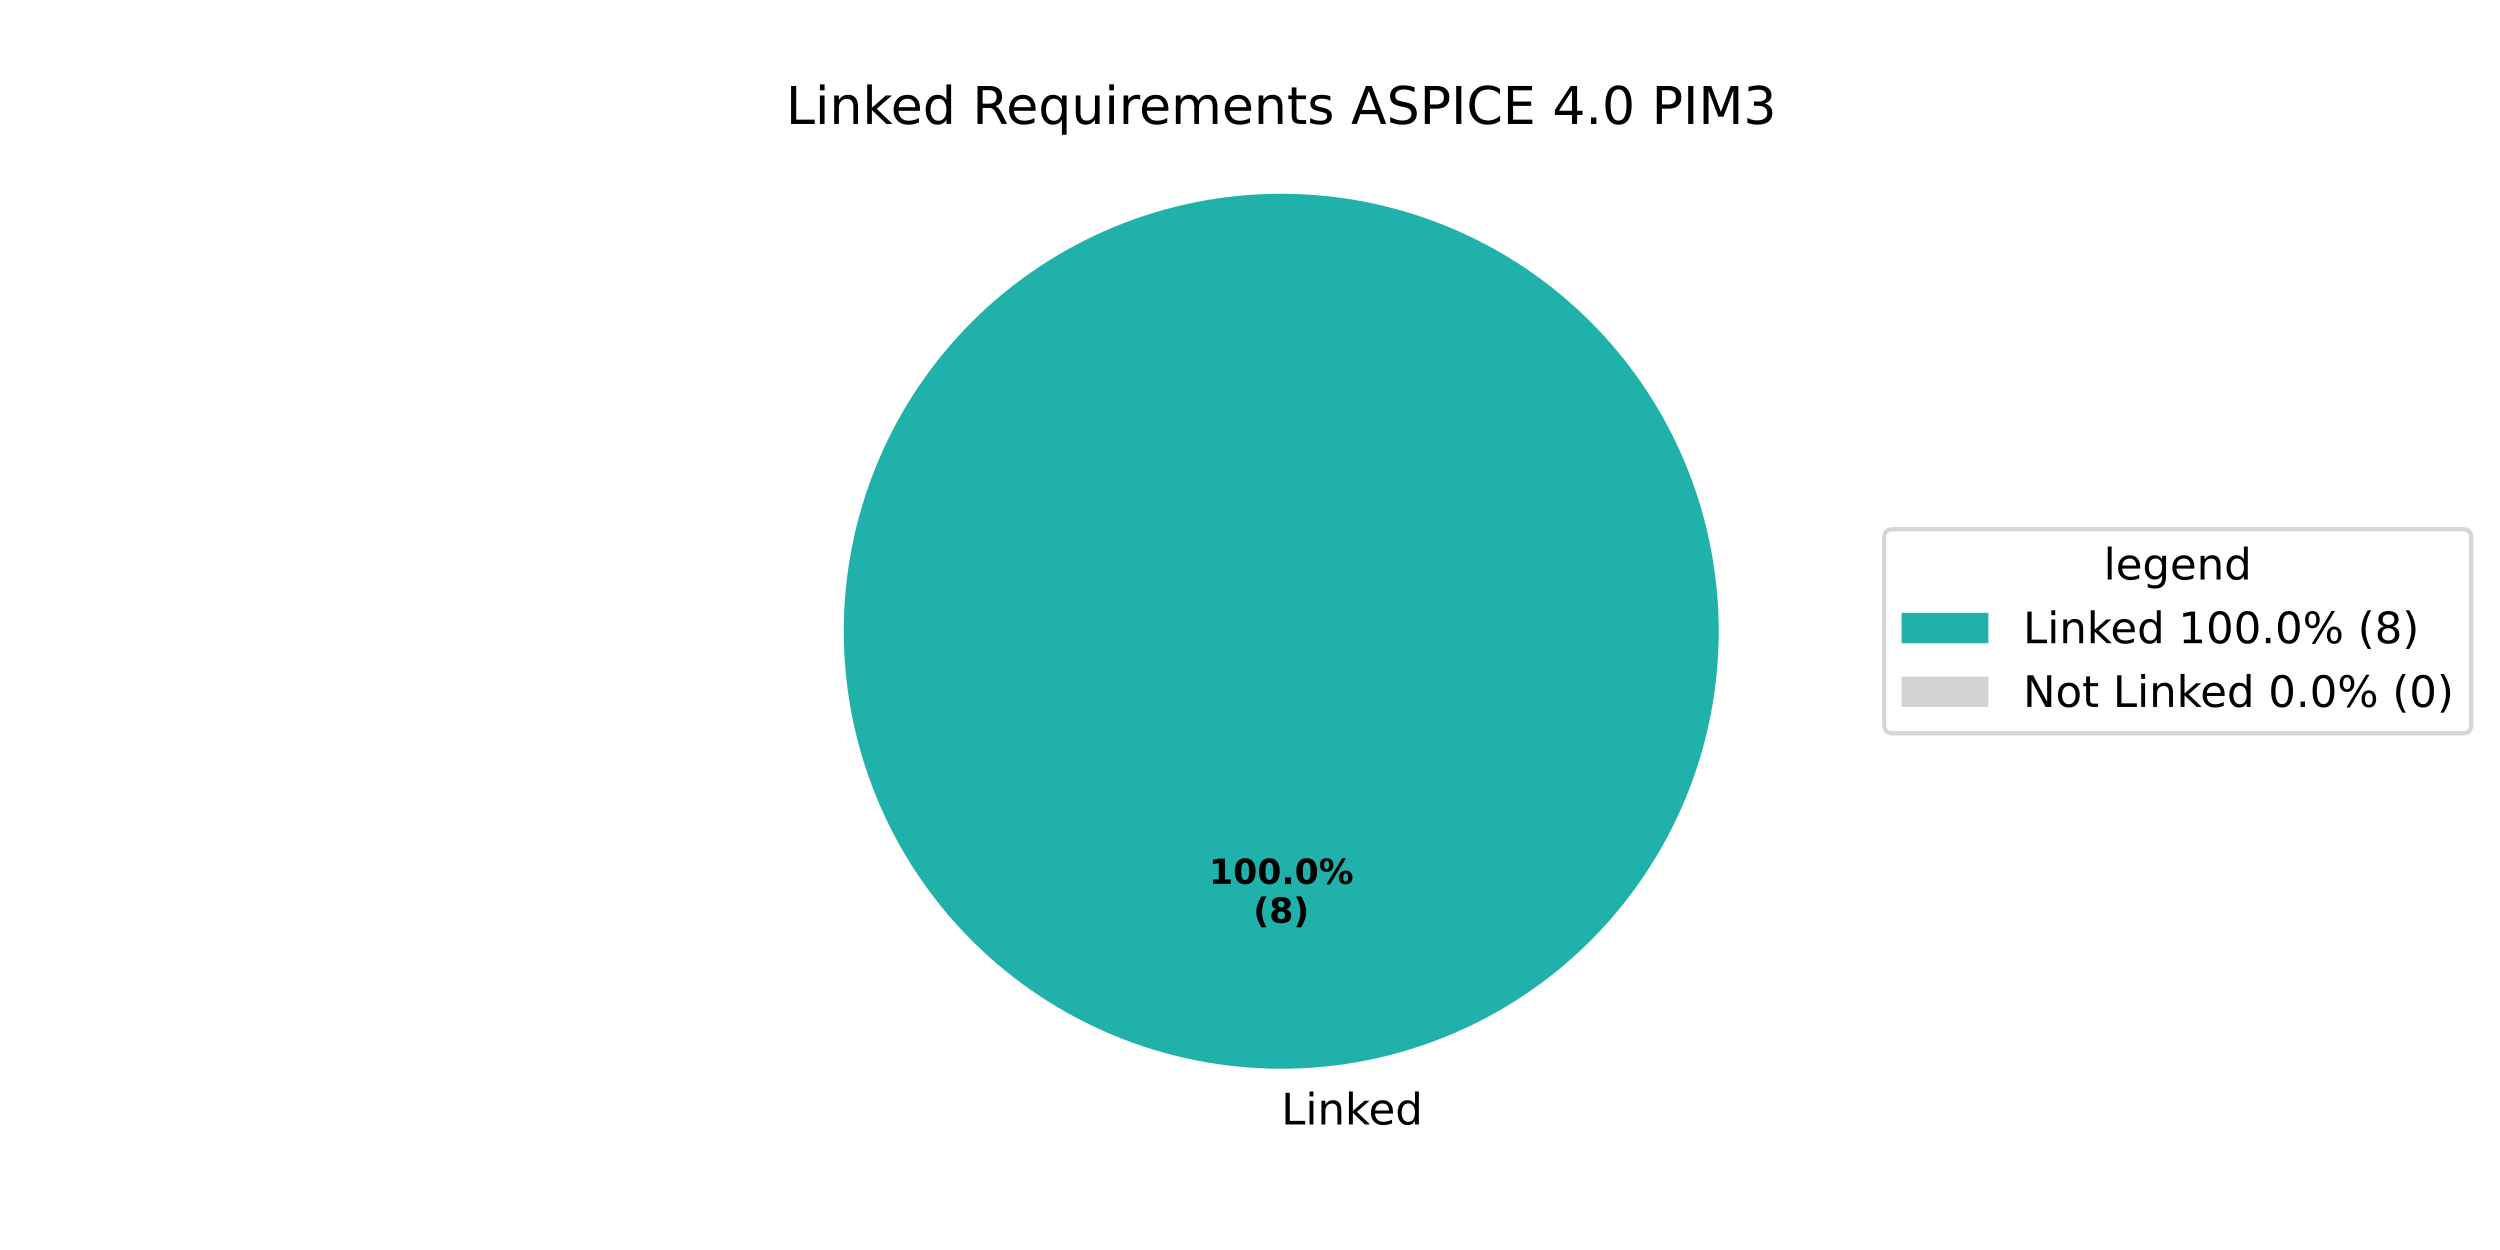
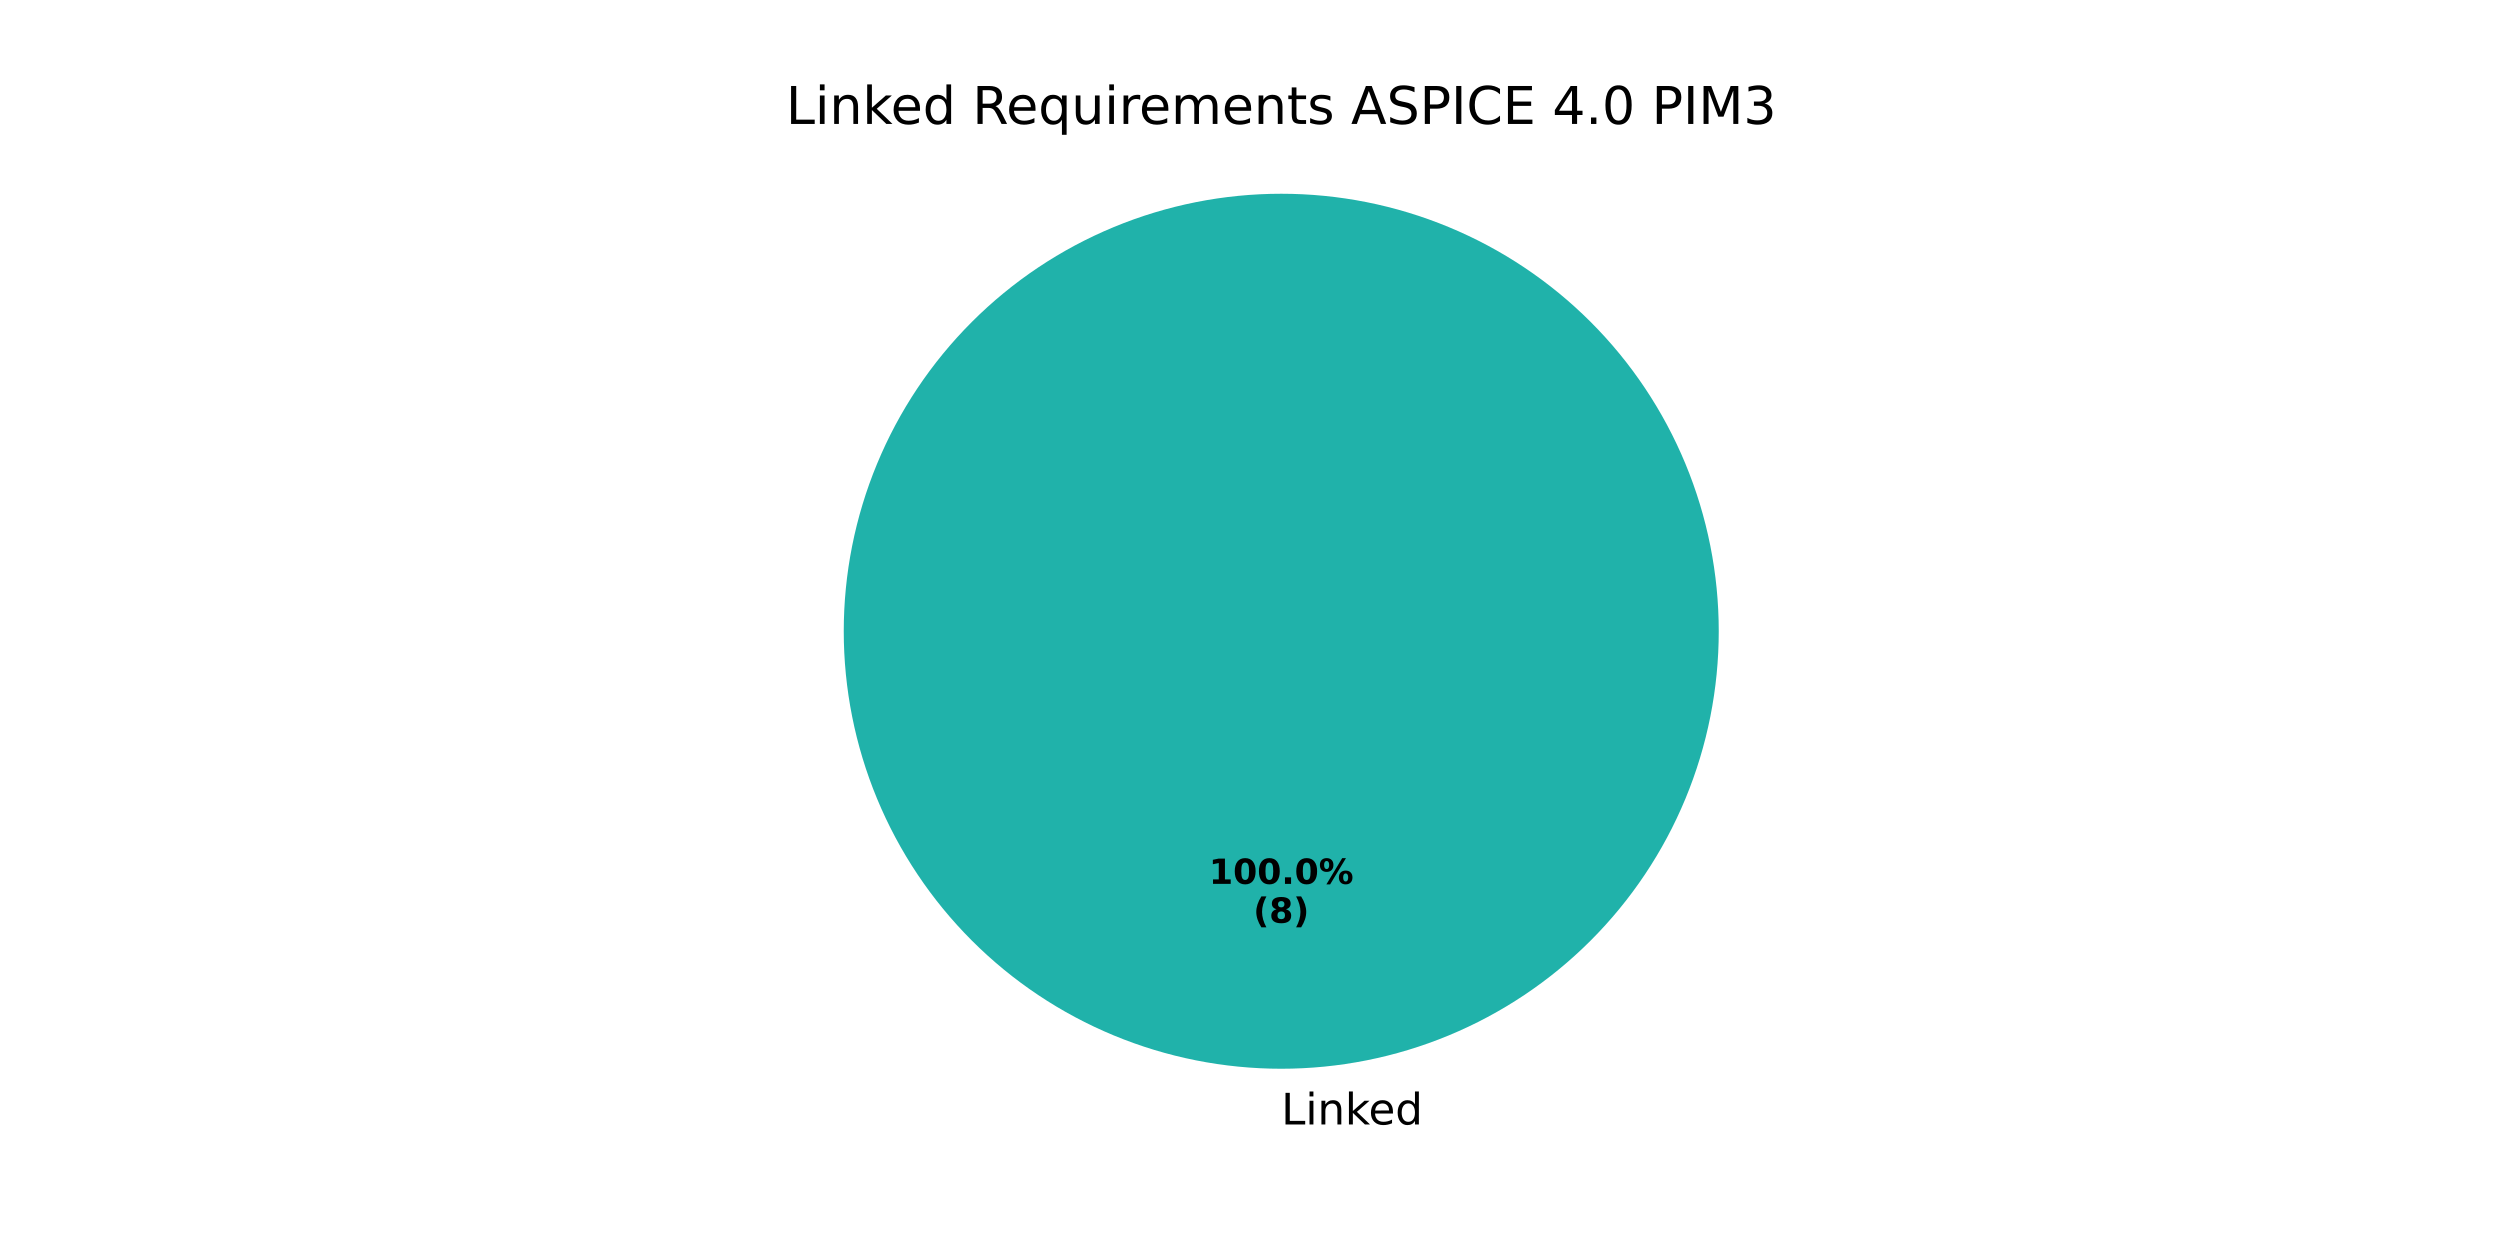
<svg xmlns="http://www.w3.org/2000/svg" xmlns:xlink="http://www.w3.org/1999/xlink" width="576pt" height="288pt" viewBox="0 0 576 288" version="1.1">
  <defs>
    <style type="text/css">*{stroke-linejoin: round; stroke-linecap: butt}</style>
  </defs>
  <g id="figure_1">
    <g id="patch_1">
      <path d="M 0 288  L 576 288  L 576 0  L 0 0  z " style="fill: #ffffff" />
    </g>
    <g id="axes_1">
      <g id="patch_2">
        <path d="M 396 145.44  C 396 132.203 393.393 119.095 388.327 106.866  C 383.262 94.636 375.836 83.524 366.476 74.164  C 357.116 64.804 346.004 57.378 333.774 52.313  C 321.545 47.247 308.437 44.64 295.2 44.64  C 281.963 44.64 268.855 47.247 256.626 52.313  C 244.396 57.378 233.284 64.804 223.924 74.164  C 214.564 83.524 207.138 94.636 202.073 106.866  C 197.007 119.095 194.4 132.203 194.4 145.44  C 194.4 158.677 197.007 171.785 202.073 184.014  C 207.138 196.244 214.564 207.356 223.924 216.716  C 233.284 226.076 244.396 233.502 256.626 238.567  C 268.855 243.633 281.963 246.24 295.2 246.24  C 308.437 246.24 321.545 243.633 333.774 238.567  C 346.004 233.502 357.116 226.076 366.476 216.716  C 375.836 207.356 383.262 196.244 388.327 184.014  C 393.393 171.785 396 158.677 396 145.44  M 295.2 145.44  z " style="fill: #20b2aa" />
      </g>
      <g id="patch_3">
        <path d="M 295.2 44.64  C 295.2 44.64 295.2 44.64 295.2 44.64  L 295.2 145.44  z " style="fill: #d3d3d3" />
      </g>
      <g id="matplotlib.axis_1" />
      <g id="matplotlib.axis_2" />
      <g id="text_1">
        <g transform="translate(295.2 259.0794) scale(0.1 -0.1)">
          <defs>
            <path id="DejaVuSans-4c" d="M 628 4666  L 1259 4666  L 1259 531  L 3531 531  L 3531 0  L 628 0  L 628 4666  z " transform="scale(0.015625)" />
            <path id="DejaVuSans-69" d="M 603 3500  L 1178 3500  L 1178 0  L 603 0  L 603 3500  z M 603 4863  L 1178 4863  L 1178 4134  L 603 4134  L 603 4863  z " transform="scale(0.015625)" />
            <path id="DejaVuSans-6e" d="M 3513 2113  L 3513 0  L 2938 0  L 2938 2094  Q 2938 2591 2744 2837  Q 2550 3084 2163 3084  Q 1697 3084 1428 2787  Q 1159 2491 1159 1978  L 1159 0  L 581 0  L 581 3500  L 1159 3500  L 1159 2956  Q 1366 3272 1645 3428  Q 1925 3584 2291 3584  Q 2894 3584 3203 3211  Q 3513 2838 3513 2113  z " transform="scale(0.015625)" />
            <path id="DejaVuSans-6b" d="M 581 4863  L 1159 4863  L 1159 1991  L 2875 3500  L 3609 3500  L 1753 1863  L 3688 0  L 2938 0  L 1159 1709  L 1159 0  L 581 0  L 581 4863  z " transform="scale(0.015625)" />
            <path id="DejaVuSans-65" d="M 3597 1894  L 3597 1613  L 953 1613  Q 991 1019 1311 708  Q 1631 397 2203 397  Q 2534 397 2845 478  Q 3156 559 3463 722  L 3463 178  Q 3153 47 2828 -22  Q 2503 -91 2169 -91  Q 1331 -91 842 396  Q 353 884 353 1716  Q 353 2575 817 3079  Q 1281 3584 2069 3584  Q 2775 3584 3186 3129  Q 3597 2675 3597 1894  z M 3022 2063  Q 3016 2534 2758 2815  Q 2500 3097 2075 3097  Q 1594 3097 1305 2825  Q 1016 2553 972 2059  L 3022 2063  z " transform="scale(0.015625)" />
            <path id="DejaVuSans-64" d="M 2906 2969  L 2906 4863  L 3481 4863  L 3481 0  L 2906 0  L 2906 525  Q 2725 213 2448 61  Q 2172 -91 1784 -91  Q 1150 -91 751 415  Q 353 922 353 1747  Q 353 2572 751 3078  Q 1150 3584 1784 3584  Q 2172 3584 2448 3432  Q 2725 3281 2906 2969  z M 947 1747  Q 947 1113 1208 752  Q 1469 391 1925 391  Q 2381 391 2643 752  Q 2906 1113 2906 1747  Q 2906 2381 2643 2742  Q 2381 3103 1925 3103  Q 1469 3103 1208 2742  Q 947 2381 947 1747  z " transform="scale(0.015625)" />
          </defs>
          <use xlink:href="#DejaVuSans-4c" />
          <use xlink:href="#DejaVuSans-69" transform="translate(55.71289 0)" />
          <use xlink:href="#DejaVuSans-6e" transform="translate(83.49609 0)" />
          <use xlink:href="#DejaVuSans-6b" transform="translate(146.875 0)" />
          <use xlink:href="#DejaVuSans-65" transform="translate(201.1602 0)" />
          <use xlink:href="#DejaVuSans-64" transform="translate(262.6836 0)" />
        </g>
      </g>
      <g id="text_2">
        <g transform="translate(278.54 203.6484) scale(0.08 -0.08)">
          <defs>
            <path id="DejaVuSans-Bold-31" d="M 750 831  L 1813 831  L 1813 3847  L 722 3622  L 722 4441  L 1806 4666  L 2950 4666  L 2950 831  L 4013 831  L 4013 0  L 750 0  L 750 831  z " transform="scale(0.015625)" />
            <path id="DejaVuSans-Bold-30" d="M 2944 2338  Q 2944 3213 2780 3570  Q 2616 3928 2228 3928  Q 1841 3928 1675 3570  Q 1509 3213 1509 2338  Q 1509 1453 1675 1090  Q 1841 728 2228 728  Q 2613 728 2778 1090  Q 2944 1453 2944 2338  z M 4147 2328  Q 4147 1169 3647 539  Q 3147 -91 2228 -91  Q 1306 -91 806 539  Q 306 1169 306 2328  Q 306 3491 806 4120  Q 1306 4750 2228 4750  Q 3147 4750 3647 4120  Q 4147 3491 4147 2328  z " transform="scale(0.015625)" />
            <path id="DejaVuSans-Bold-2e" d="M 653 1209  L 1778 1209  L 1778 0  L 653 0  L 653 1209  z " transform="scale(0.015625)" />
            <path id="DejaVuSans-Bold-25" d="M 4959 1925  Q 4738 1925 4616 1733  Q 4494 1541 4494 1184  Q 4494 825 4614 633  Q 4734 441 4959 441  Q 5184 441 5303 633  Q 5422 825 5422 1184  Q 5422 1541 5301 1733  Q 5181 1925 4959 1925  z M 4959 2450  Q 5541 2450 5875 2112  Q 6209 1775 6209 1184  Q 6209 594 5875 251  Q 5541 -91 4959 -91  Q 4378 -91 4042 251  Q 3706 594 3706 1184  Q 3706 1772 4042 2111  Q 4378 2450 4959 2450  z M 2094 -91  L 1403 -91  L 4319 4750  L 5013 4750  L 2094 -91  z M 1453 4750  Q 2034 4750 2367 4411  Q 2700 4072 2700 3481  Q 2700 2891 2367 2550  Q 2034 2209 1453 2209  Q 872 2209 539 2550  Q 206 2891 206 3481  Q 206 4072 539 4411  Q 872 4750 1453 4750  z M 1453 4225  Q 1228 4225 1106 4031  Q 984 3838 984 3481  Q 984 3122 1106 2926  Q 1228 2731 1453 2731  Q 1678 2731 1798 2926  Q 1919 3122 1919 3481  Q 1919 3838 1797 4031  Q 1675 4225 1453 4225  z " transform="scale(0.015625)" />
          </defs>
          <use xlink:href="#DejaVuSans-Bold-31" />
          <use xlink:href="#DejaVuSans-Bold-30" transform="translate(69.58008 0)" />
          <use xlink:href="#DejaVuSans-Bold-30" transform="translate(139.1602 0)" />
          <use xlink:href="#DejaVuSans-Bold-2e" transform="translate(208.7402 0)" />
          <use xlink:href="#DejaVuSans-Bold-30" transform="translate(246.7285 0)" />
          <use xlink:href="#DejaVuSans-Bold-25" transform="translate(316.3086 0)" />
        </g>
        <g transform="translate(288.7606 212.6066) scale(0.08 -0.08)">
          <defs>
            <path id="DejaVuSans-Bold-28" d="M 2413 -844  L 1484 -844  Q 1006 -72 778 623  Q 550 1319 550 2003  Q 550 2688 779 3389  Q 1009 4091 1484 4856  L 2413 4856  Q 2013 4116 1813 3408  Q 1613 2700 1613 2009  Q 1613 1319 1811 609  Q 2009 -100 2413 -844  z " transform="scale(0.015625)" />
            <path id="DejaVuSans-Bold-38" d="M 2228 2088  Q 1891 2088 1709 1903  Q 1528 1719 1528 1375  Q 1528 1031 1709 848  Q 1891 666 2228 666  Q 2563 666 2741 848  Q 2919 1031 2919 1375  Q 2919 1722 2741 1905  Q 2563 2088 2228 2088  z M 1350 2484  Q 925 2613 709 2878  Q 494 3144 494 3541  Q 494 4131 934 4440  Q 1375 4750 2228 4750  Q 3075 4750 3515 4442  Q 3956 4134 3956 3541  Q 3956 3144 3739 2878  Q 3522 2613 3097 2484  Q 3572 2353 3814 2058  Q 4056 1763 4056 1313  Q 4056 619 3595 264  Q 3134 -91 2228 -91  Q 1319 -91 855 264  Q 391 619 391 1313  Q 391 1763 633 2058  Q 875 2353 1350 2484  z M 1631 3419  Q 1631 3141 1786 2991  Q 1941 2841 2228 2841  Q 2509 2841 2662 2991  Q 2816 3141 2816 3419  Q 2816 3697 2662 3845  Q 2509 3994 2228 3994  Q 1941 3994 1786 3844  Q 1631 3694 1631 3419  z " transform="scale(0.015625)" />
            <path id="DejaVuSans-Bold-29" d="M 513 -844  Q 913 -100 1113 609  Q 1313 1319 1313 2009  Q 1313 2700 1113 3408  Q 913 4116 513 4856  L 1441 4856  Q 1916 4091 2145 3389  Q 2375 2688 2375 2003  Q 2375 1319 2147 623  Q 1919 -72 1441 -844  L 513 -844  z " transform="scale(0.015625)" />
          </defs>
          <use xlink:href="#DejaVuSans-Bold-28" />
          <use xlink:href="#DejaVuSans-Bold-38" transform="translate(45.70312 0)" />
          <use xlink:href="#DejaVuSans-Bold-29" transform="translate(115.2832 0)" />
        </g>
      </g>
      <g id="text_3">
        <g transform="translate(181.0866 28.56) scale(0.12 -0.12)">
          <defs>
            <path id="DejaVuSans-20" transform="scale(0.015625)" />
            <path id="DejaVuSans-52" d="M 2841 2188  Q 3044 2119 3236 1894  Q 3428 1669 3622 1275  L 4263 0  L 3584 0  L 2988 1197  Q 2756 1666 2539 1819  Q 2322 1972 1947 1972  L 1259 1972  L 1259 0  L 628 0  L 628 4666  L 2053 4666  Q 2853 4666 3247 4331  Q 3641 3997 3641 3322  Q 3641 2881 3436 2590  Q 3231 2300 2841 2188  z M 1259 4147  L 1259 2491  L 2053 2491  Q 2509 2491 2742 2702  Q 2975 2913 2975 3322  Q 2975 3731 2742 3939  Q 2509 4147 2053 4147  L 1259 4147  z " transform="scale(0.015625)" />
            <path id="DejaVuSans-71" d="M 947 1747  Q 947 1113 1208 752  Q 1469 391 1925 391  Q 2381 391 2643 752  Q 2906 1113 2906 1747  Q 2906 2381 2643 2742  Q 2381 3103 1925 3103  Q 1469 3103 1208 2742  Q 947 2381 947 1747  z M 2906 525  Q 2725 213 2448 61  Q 2172 -91 1784 -91  Q 1150 -91 751 415  Q 353 922 353 1747  Q 353 2572 751 3078  Q 1150 3584 1784 3584  Q 2172 3584 2448 3432  Q 2725 3281 2906 2969  L 2906 3500  L 3481 3500  L 3481 -1331  L 2906 -1331  L 2906 525  z " transform="scale(0.015625)" />
            <path id="DejaVuSans-75" d="M 544 1381  L 544 3500  L 1119 3500  L 1119 1403  Q 1119 906 1312 657  Q 1506 409 1894 409  Q 2359 409 2629 706  Q 2900 1003 2900 1516  L 2900 3500  L 3475 3500  L 3475 0  L 2900 0  L 2900 538  Q 2691 219 2414 64  Q 2138 -91 1772 -91  Q 1169 -91 856 284  Q 544 659 544 1381  z M 1991 3584  L 1991 3584  z " transform="scale(0.015625)" />
            <path id="DejaVuSans-72" d="M 2631 2963  Q 2534 3019 2420 3045  Q 2306 3072 2169 3072  Q 1681 3072 1420 2755  Q 1159 2438 1159 1844  L 1159 0  L 581 0  L 581 3500  L 1159 3500  L 1159 2956  Q 1341 3275 1631 3429  Q 1922 3584 2338 3584  Q 2397 3584 2469 3576  Q 2541 3569 2628 3553  L 2631 2963  z " transform="scale(0.015625)" />
            <path id="DejaVuSans-6d" d="M 3328 2828  Q 3544 3216 3844 3400  Q 4144 3584 4550 3584  Q 5097 3584 5394 3201  Q 5691 2819 5691 2113  L 5691 0  L 5113 0  L 5113 2094  Q 5113 2597 4934 2840  Q 4756 3084 4391 3084  Q 3944 3084 3684 2787  Q 3425 2491 3425 1978  L 3425 0  L 2847 0  L 2847 2094  Q 2847 2600 2669 2842  Q 2491 3084 2119 3084  Q 1678 3084 1418 2786  Q 1159 2488 1159 1978  L 1159 0  L 581 0  L 581 3500  L 1159 3500  L 1159 2956  Q 1356 3278 1631 3431  Q 1906 3584 2284 3584  Q 2666 3584 2933 3390  Q 3200 3197 3328 2828  z " transform="scale(0.015625)" />
            <path id="DejaVuSans-74" d="M 1172 4494  L 1172 3500  L 2356 3500  L 2356 3053  L 1172 3053  L 1172 1153  Q 1172 725 1289 603  Q 1406 481 1766 481  L 2356 481  L 2356 0  L 1766 0  Q 1100 0 847 248  Q 594 497 594 1153  L 594 3053  L 172 3053  L 172 3500  L 594 3500  L 594 4494  L 1172 4494  z " transform="scale(0.015625)" />
            <path id="DejaVuSans-73" d="M 2834 3397  L 2834 2853  Q 2591 2978 2328 3040  Q 2066 3103 1784 3103  Q 1356 3103 1142 2972  Q 928 2841 928 2578  Q 928 2378 1081 2264  Q 1234 2150 1697 2047  L 1894 2003  Q 2506 1872 2764 1633  Q 3022 1394 3022 966  Q 3022 478 2636 193  Q 2250 -91 1575 -91  Q 1294 -91 989 -36  Q 684 19 347 128  L 347 722  Q 666 556 975 473  Q 1284 391 1588 391  Q 1994 391 2212 530  Q 2431 669 2431 922  Q 2431 1156 2273 1281  Q 2116 1406 1581 1522  L 1381 1569  Q 847 1681 609 1914  Q 372 2147 372 2553  Q 372 3047 722 3315  Q 1072 3584 1716 3584  Q 2034 3584 2315 3537  Q 2597 3491 2834 3397  z " transform="scale(0.015625)" />
            <path id="DejaVuSans-41" d="M 2188 4044  L 1331 1722  L 3047 1722  L 2188 4044  z M 1831 4666  L 2547 4666  L 4325 0  L 3669 0  L 3244 1197  L 1141 1197  L 716 0  L 50 0  L 1831 4666  z " transform="scale(0.015625)" />
            <path id="DejaVuSans-53" d="M 3425 4513  L 3425 3897  Q 3066 4069 2747 4153  Q 2428 4238 2131 4238  Q 1616 4238 1336 4038  Q 1056 3838 1056 3469  Q 1056 3159 1242 3001  Q 1428 2844 1947 2747  L 2328 2669  Q 3034 2534 3370 2195  Q 3706 1856 3706 1288  Q 3706 609 3251 259  Q 2797 -91 1919 -91  Q 1588 -91 1214 -16  Q 841 59 441 206  L 441 856  Q 825 641 1194 531  Q 1563 422 1919 422  Q 2459 422 2753 634  Q 3047 847 3047 1241  Q 3047 1584 2836 1778  Q 2625 1972 2144 2069  L 1759 2144  Q 1053 2284 737 2584  Q 422 2884 422 3419  Q 422 4038 858 4394  Q 1294 4750 2059 4750  Q 2388 4750 2728 4690  Q 3069 4631 3425 4513  z " transform="scale(0.015625)" />
            <path id="DejaVuSans-50" d="M 1259 4147  L 1259 2394  L 2053 2394  Q 2494 2394 2734 2622  Q 2975 2850 2975 3272  Q 2975 3691 2734 3919  Q 2494 4147 2053 4147  L 1259 4147  z M 628 4666  L 2053 4666  Q 2838 4666 3239 4311  Q 3641 3956 3641 3272  Q 3641 2581 3239 2228  Q 2838 1875 2053 1875  L 1259 1875  L 1259 0  L 628 0  L 628 4666  z " transform="scale(0.015625)" />
            <path id="DejaVuSans-49" d="M 628 4666  L 1259 4666  L 1259 0  L 628 0  L 628 4666  z " transform="scale(0.015625)" />
            <path id="DejaVuSans-43" d="M 4122 4306  L 4122 3641  Q 3803 3938 3442 4084  Q 3081 4231 2675 4231  Q 1875 4231 1450 3742  Q 1025 3253 1025 2328  Q 1025 1406 1450 917  Q 1875 428 2675 428  Q 3081 428 3442 575  Q 3803 722 4122 1019  L 4122 359  Q 3791 134 3420 21  Q 3050 -91 2638 -91  Q 1578 -91 968 557  Q 359 1206 359 2328  Q 359 3453 968 4101  Q 1578 4750 2638 4750  Q 3056 4750 3426 4639  Q 3797 4528 4122 4306  z " transform="scale(0.015625)" />
            <path id="DejaVuSans-45" d="M 628 4666  L 3578 4666  L 3578 4134  L 1259 4134  L 1259 2753  L 3481 2753  L 3481 2222  L 1259 2222  L 1259 531  L 3634 531  L 3634 0  L 628 0  L 628 4666  z " transform="scale(0.015625)" />
            <path id="DejaVuSans-34" d="M 2419 4116  L 825 1625  L 2419 1625  L 2419 4116  z M 2253 4666  L 3047 4666  L 3047 1625  L 3713 1625  L 3713 1100  L 3047 1100  L 3047 0  L 2419 0  L 2419 1100  L 313 1100  L 313 1709  L 2253 4666  z " transform="scale(0.015625)" />
            <path id="DejaVuSans-2e" d="M 684 794  L 1344 794  L 1344 0  L 684 0  L 684 794  z " transform="scale(0.015625)" />
            <path id="DejaVuSans-30" d="M 2034 4250  Q 1547 4250 1301 3770  Q 1056 3291 1056 2328  Q 1056 1369 1301 889  Q 1547 409 2034 409  Q 2525 409 2770 889  Q 3016 1369 3016 2328  Q 3016 3291 2770 3770  Q 2525 4250 2034 4250  z M 2034 4750  Q 2819 4750 3233 4129  Q 3647 3509 3647 2328  Q 3647 1150 3233 529  Q 2819 -91 2034 -91  Q 1250 -91 836 529  Q 422 1150 422 2328  Q 422 3509 836 4129  Q 1250 4750 2034 4750  z " transform="scale(0.015625)" />
            <path id="DejaVuSans-4d" d="M 628 4666  L 1569 4666  L 2759 1491  L 3956 4666  L 4897 4666  L 4897 0  L 4281 0  L 4281 4097  L 3078 897  L 2444 897  L 1241 4097  L 1241 0  L 628 0  L 628 4666  z " transform="scale(0.015625)" />
            <path id="DejaVuSans-33" d="M 2597 2516  Q 3050 2419 3304 2112  Q 3559 1806 3559 1356  Q 3559 666 3084 287  Q 2609 -91 1734 -91  Q 1441 -91 1130 -33  Q 819 25 488 141  L 488 750  Q 750 597 1062 519  Q 1375 441 1716 441  Q 2309 441 2620 675  Q 2931 909 2931 1356  Q 2931 1769 2642 2001  Q 2353 2234 1838 2234  L 1294 2234  L 1294 2753  L 1863 2753  Q 2328 2753 2575 2939  Q 2822 3125 2822 3475  Q 2822 3834 2567 4026  Q 2313 4219 1838 4219  Q 1578 4219 1281 4162  Q 984 4106 628 3988  L 628 4550  Q 988 4650 1302 4700  Q 1616 4750 1894 4750  Q 2613 4750 3031 4423  Q 3450 4097 3450 3541  Q 3450 3153 3228 2886  Q 3006 2619 2597 2516  z " transform="scale(0.015625)" />
          </defs>
          <use xlink:href="#DejaVuSans-4c" />
          <use xlink:href="#DejaVuSans-69" transform="translate(55.71289 0)" />
          <use xlink:href="#DejaVuSans-6e" transform="translate(83.49609 0)" />
          <use xlink:href="#DejaVuSans-6b" transform="translate(146.875 0)" />
          <use xlink:href="#DejaVuSans-65" transform="translate(201.1602 0)" />
          <use xlink:href="#DejaVuSans-64" transform="translate(262.6836 0)" />
          <use xlink:href="#DejaVuSans-20" transform="translate(326.1602 0)" />
          <use xlink:href="#DejaVuSans-52" transform="translate(357.9473 0)" />
          <use xlink:href="#DejaVuSans-65" transform="translate(422.9297 0)" />
          <use xlink:href="#DejaVuSans-71" transform="translate(484.4531 0)" />
          <use xlink:href="#DejaVuSans-75" transform="translate(547.9297 0)" />
          <use xlink:href="#DejaVuSans-69" transform="translate(611.3086 0)" />
          <use xlink:href="#DejaVuSans-72" transform="translate(639.0918 0)" />
          <use xlink:href="#DejaVuSans-65" transform="translate(677.9551 0)" />
          <use xlink:href="#DejaVuSans-6d" transform="translate(739.4785 0)" />
          <use xlink:href="#DejaVuSans-65" transform="translate(836.8906 0)" />
          <use xlink:href="#DejaVuSans-6e" transform="translate(898.4141 0)" />
          <use xlink:href="#DejaVuSans-74" transform="translate(961.793 0)" />
          <use xlink:href="#DejaVuSans-73" transform="translate(1001.002 0)" />
          <use xlink:href="#DejaVuSans-20" transform="translate(1053.102 0)" />
          <use xlink:href="#DejaVuSans-41" transform="translate(1084.889 0)" />
          <use xlink:href="#DejaVuSans-53" transform="translate(1153.297 0)" />
          <use xlink:href="#DejaVuSans-50" transform="translate(1216.773 0)" />
          <use xlink:href="#DejaVuSans-49" transform="translate(1277.076 0)" />
          <use xlink:href="#DejaVuSans-43" transform="translate(1306.568 0)" />
          <use xlink:href="#DejaVuSans-45" transform="translate(1376.393 0)" />
          <use xlink:href="#DejaVuSans-20" transform="translate(1439.576 0)" />
          <use xlink:href="#DejaVuSans-34" transform="translate(1471.363 0)" />
          <use xlink:href="#DejaVuSans-2e" transform="translate(1534.986 0)" />
          <use xlink:href="#DejaVuSans-30" transform="translate(1566.773 0)" />
          <use xlink:href="#DejaVuSans-20" transform="translate(1630.396 0)" />
          <use xlink:href="#DejaVuSans-50" transform="translate(1662.184 0)" />
          <use xlink:href="#DejaVuSans-49" transform="translate(1722.486 0)" />
          <use xlink:href="#DejaVuSans-4d" transform="translate(1751.979 0)" />
          <use xlink:href="#DejaVuSans-33" transform="translate(1838.258 0)" />
        </g>
      </g>
-       <g id="legend_1">
-         <g id="patch_4">
-           <path d="M 436.12 168.957  L 567.362 168.957  Q 569.362 168.957 569.362 166.957  L 569.362 123.923  Q 569.362 121.923 567.362 121.923  L 436.12 121.923  Q 434.12 121.923 434.12 123.923  L 434.12 166.957  Q 434.12 168.957 436.12 168.957  z " style="fill: #ffffff; opacity: 0.8; stroke: #cccccc; stroke-linejoin: miter" />
-         </g>
-         <g id="text_4">
-           <g transform="translate(484.6817 133.5213) scale(0.1 -0.1)">
-             <defs>
-               <path id="DejaVuSans-6c" d="M 603 4863  L 1178 4863  L 1178 0  L 603 0  L 603 4863  z " transform="scale(0.015625)" />
-               <path id="DejaVuSans-67" d="M 2906 1791  Q 2906 2416 2648 2759  Q 2391 3103 1925 3103  Q 1463 3103 1205 2759  Q 947 2416 947 1791  Q 947 1169 1205 825  Q 1463 481 1925 481  Q 2391 481 2648 825  Q 2906 1169 2906 1791  z M 3481 434  Q 3481 -459 3084 -895  Q 2688 -1331 1869 -1331  Q 1566 -1331 1297 -1286  Q 1028 -1241 775 -1147  L 775 -588  Q 1028 -725 1275 -790  Q 1522 -856 1778 -856  Q 2344 -856 2625 -561  Q 2906 -266 2906 331  L 2906 616  Q 2728 306 2450 153  Q 2172 0 1784 0  Q 1141 0 747 490  Q 353 981 353 1791  Q 353 2603 747 3093  Q 1141 3584 1784 3584  Q 2172 3584 2450 3431  Q 2728 3278 2906 2969  L 2906 3500  L 3481 3500  L 3481 434  z " transform="scale(0.015625)" />
-             </defs>
-             <use xlink:href="#DejaVuSans-6c" />
-             <use xlink:href="#DejaVuSans-65" transform="translate(27.7832 0)" />
-             <use xlink:href="#DejaVuSans-67" transform="translate(89.30664 0)" />
-             <use xlink:href="#DejaVuSans-65" transform="translate(152.7832 0)" />
-             <use xlink:href="#DejaVuSans-6e" transform="translate(214.3066 0)" />
-             <use xlink:href="#DejaVuSans-64" transform="translate(277.6855 0)" />
-           </g>
-         </g>
-         <g id="patch_5">
-           <path d="M 438.12 148.199  L 458.12 148.199  L 458.12 141.199  L 438.12 141.199  z " style="fill: #20b2aa" />
-         </g>
-         <g id="text_5">
-           <g transform="translate(466.12 148.1994) scale(0.1 -0.1)">
-             <defs>
-               <path id="DejaVuSans-31" d="M 794 531  L 1825 531  L 1825 4091  L 703 3866  L 703 4441  L 1819 4666  L 2450 4666  L 2450 531  L 3481 531  L 3481 0  L 794 0  L 794 531  z " transform="scale(0.015625)" />
-               <path id="DejaVuSans-25" d="M 4653 2053  Q 4381 2053 4226 1822  Q 4072 1591 4072 1178  Q 4072 772 4226 539  Q 4381 306 4653 306  Q 4919 306 5073 539  Q 5228 772 5228 1178  Q 5228 1588 5073 1820  Q 4919 2053 4653 2053  z M 4653 2450  Q 5147 2450 5437 2106  Q 5728 1763 5728 1178  Q 5728 594 5436 251  Q 5144 -91 4653 -91  Q 4153 -91 3862 251  Q 3572 594 3572 1178  Q 3572 1766 3864 2108  Q 4156 2450 4653 2450  z M 1428 4353  Q 1159 4353 1004 4120  Q 850 3888 850 3481  Q 850 3069 1003 2837  Q 1156 2606 1428 2606  Q 1700 2606 1854 2837  Q 2009 3069 2009 3481  Q 2009 3884 1853 4118  Q 1697 4353 1428 4353  z M 4250 4750  L 4750 4750  L 1831 -91  L 1331 -91  L 4250 4750  z M 1428 4750  Q 1922 4750 2215 4408  Q 2509 4066 2509 3481  Q 2509 2891 2217 2550  Q 1925 2209 1428 2209  Q 931 2209 642 2551  Q 353 2894 353 3481  Q 353 4063 643 4406  Q 934 4750 1428 4750  z " transform="scale(0.015625)" />
-               <path id="DejaVuSans-28" d="M 1984 4856  Q 1566 4138 1362 3434  Q 1159 2731 1159 2009  Q 1159 1288 1364 580  Q 1569 -128 1984 -844  L 1484 -844  Q 1016 -109 783 600  Q 550 1309 550 2009  Q 550 2706 781 3412  Q 1013 4119 1484 4856  L 1984 4856  z " transform="scale(0.015625)" />
-               <path id="DejaVuSans-38" d="M 2034 2216  Q 1584 2216 1326 1975  Q 1069 1734 1069 1313  Q 1069 891 1326 650  Q 1584 409 2034 409  Q 2484 409 2743 651  Q 3003 894 3003 1313  Q 3003 1734 2745 1975  Q 2488 2216 2034 2216  z M 1403 2484  Q 997 2584 770 2862  Q 544 3141 544 3541  Q 544 4100 942 4425  Q 1341 4750 2034 4750  Q 2731 4750 3128 4425  Q 3525 4100 3525 3541  Q 3525 3141 3298 2862  Q 3072 2584 2669 2484  Q 3125 2378 3379 2068  Q 3634 1759 3634 1313  Q 3634 634 3220 271  Q 2806 -91 2034 -91  Q 1263 -91 848 271  Q 434 634 434 1313  Q 434 1759 690 2068  Q 947 2378 1403 2484  z M 1172 3481  Q 1172 3119 1398 2916  Q 1625 2713 2034 2713  Q 2441 2713 2670 2916  Q 2900 3119 2900 3481  Q 2900 3844 2670 4047  Q 2441 4250 2034 4250  Q 1625 4250 1398 4047  Q 1172 3844 1172 3481  z " transform="scale(0.015625)" />
-               <path id="DejaVuSans-29" d="M 513 4856  L 1013 4856  Q 1481 4119 1714 3412  Q 1947 2706 1947 2009  Q 1947 1309 1714 600  Q 1481 -109 1013 -844  L 513 -844  Q 928 -128 1133 580  Q 1338 1288 1338 2009  Q 1338 2731 1133 3434  Q 928 4138 513 4856  z " transform="scale(0.015625)" />
-             </defs>
-             <use xlink:href="#DejaVuSans-4c" />
-             <use xlink:href="#DejaVuSans-69" transform="translate(55.71289 0)" />
-             <use xlink:href="#DejaVuSans-6e" transform="translate(83.49609 0)" />
-             <use xlink:href="#DejaVuSans-6b" transform="translate(146.875 0)" />
-             <use xlink:href="#DejaVuSans-65" transform="translate(201.1602 0)" />
-             <use xlink:href="#DejaVuSans-64" transform="translate(262.6836 0)" />
-             <use xlink:href="#DejaVuSans-20" transform="translate(326.1602 0)" />
-             <use xlink:href="#DejaVuSans-31" transform="translate(357.9473 0)" />
-             <use xlink:href="#DejaVuSans-30" transform="translate(421.5703 0)" />
-             <use xlink:href="#DejaVuSans-30" transform="translate(485.1934 0)" />
-             <use xlink:href="#DejaVuSans-2e" transform="translate(548.8164 0)" />
-             <use xlink:href="#DejaVuSans-30" transform="translate(580.6035 0)" />
-             <use xlink:href="#DejaVuSans-25" transform="translate(644.2266 0)" />
-             <use xlink:href="#DejaVuSans-20" transform="translate(739.2461 0)" />
-             <use xlink:href="#DejaVuSans-28" transform="translate(771.0332 0)" />
-             <use xlink:href="#DejaVuSans-38" transform="translate(810.0469 0)" />
-             <use xlink:href="#DejaVuSans-29" transform="translate(873.6699 0)" />
-           </g>
-         </g>
-         <g id="patch_6">
-           <path d="M 438.12 162.877  L 458.12 162.877  L 458.12 155.877  L 438.12 155.877  z " style="fill: #d3d3d3" />
-         </g>
-         <g id="text_6">
-           <g transform="translate(466.12 162.8775) scale(0.1 -0.1)">
-             <defs>
-               <path id="DejaVuSans-4e" d="M 628 4666  L 1478 4666  L 3547 763  L 3547 4666  L 4159 4666  L 4159 0  L 3309 0  L 1241 3903  L 1241 0  L 628 0  L 628 4666  z " transform="scale(0.015625)" />
-               <path id="DejaVuSans-6f" d="M 1959 3097  Q 1497 3097 1228 2736  Q 959 2375 959 1747  Q 959 1119 1226 758  Q 1494 397 1959 397  Q 2419 397 2687 759  Q 2956 1122 2956 1747  Q 2956 2369 2687 2733  Q 2419 3097 1959 3097  z M 1959 3584  Q 2709 3584 3137 3096  Q 3566 2609 3566 1747  Q 3566 888 3137 398  Q 2709 -91 1959 -91  Q 1206 -91 779 398  Q 353 888 353 1747  Q 353 2609 779 3096  Q 1206 3584 1959 3584  z " transform="scale(0.015625)" />
-             </defs>
-             <use xlink:href="#DejaVuSans-4e" />
-             <use xlink:href="#DejaVuSans-6f" transform="translate(74.80469 0)" />
-             <use xlink:href="#DejaVuSans-74" transform="translate(135.9863 0)" />
-             <use xlink:href="#DejaVuSans-20" transform="translate(175.1953 0)" />
-             <use xlink:href="#DejaVuSans-4c" transform="translate(206.9824 0)" />
-             <use xlink:href="#DejaVuSans-69" transform="translate(262.6953 0)" />
-             <use xlink:href="#DejaVuSans-6e" transform="translate(290.4785 0)" />
-             <use xlink:href="#DejaVuSans-6b" transform="translate(353.8574 0)" />
-             <use xlink:href="#DejaVuSans-65" transform="translate(408.1426 0)" />
-             <use xlink:href="#DejaVuSans-64" transform="translate(469.666 0)" />
-             <use xlink:href="#DejaVuSans-20" transform="translate(533.1426 0)" />
-             <use xlink:href="#DejaVuSans-30" transform="translate(564.9297 0)" />
-             <use xlink:href="#DejaVuSans-2e" transform="translate(628.5527 0)" />
-             <use xlink:href="#DejaVuSans-30" transform="translate(660.3398 0)" />
-             <use xlink:href="#DejaVuSans-25" transform="translate(723.9629 0)" />
-             <use xlink:href="#DejaVuSans-20" transform="translate(818.9824 0)" />
-             <use xlink:href="#DejaVuSans-28" transform="translate(850.7695 0)" />
-             <use xlink:href="#DejaVuSans-30" transform="translate(889.7832 0)" />
-             <use xlink:href="#DejaVuSans-29" transform="translate(953.4062 0)" />
-           </g>
-         </g>
-       </g>
    </g>
  </g>
</svg>
